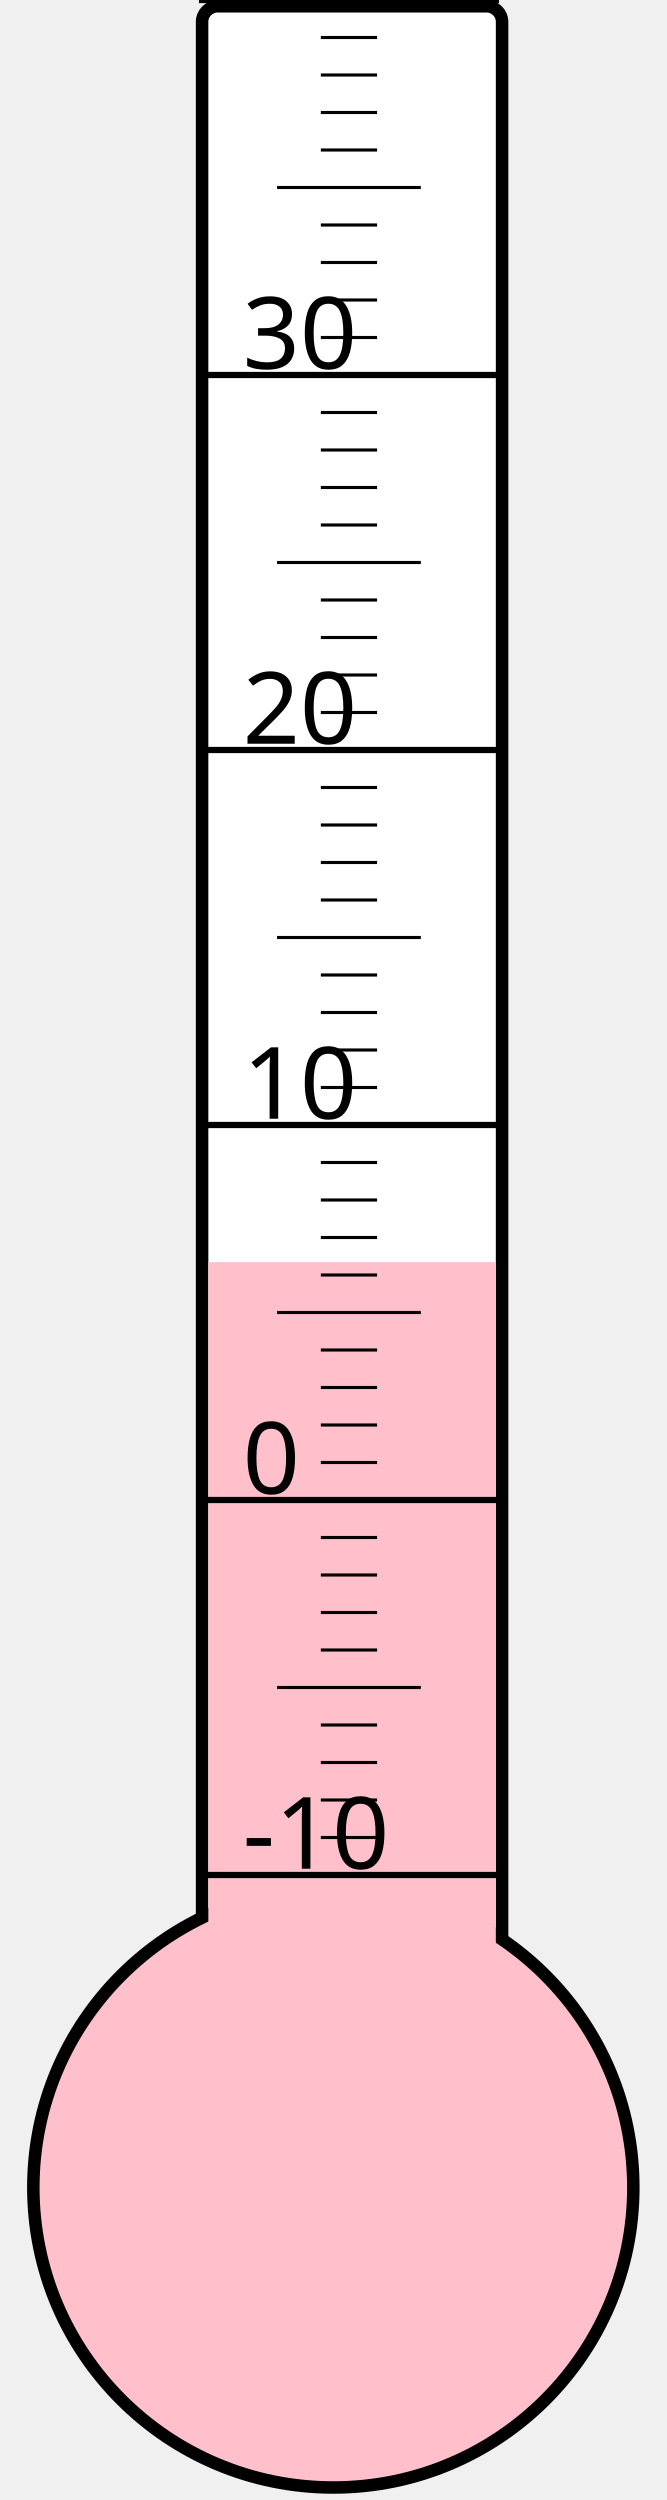
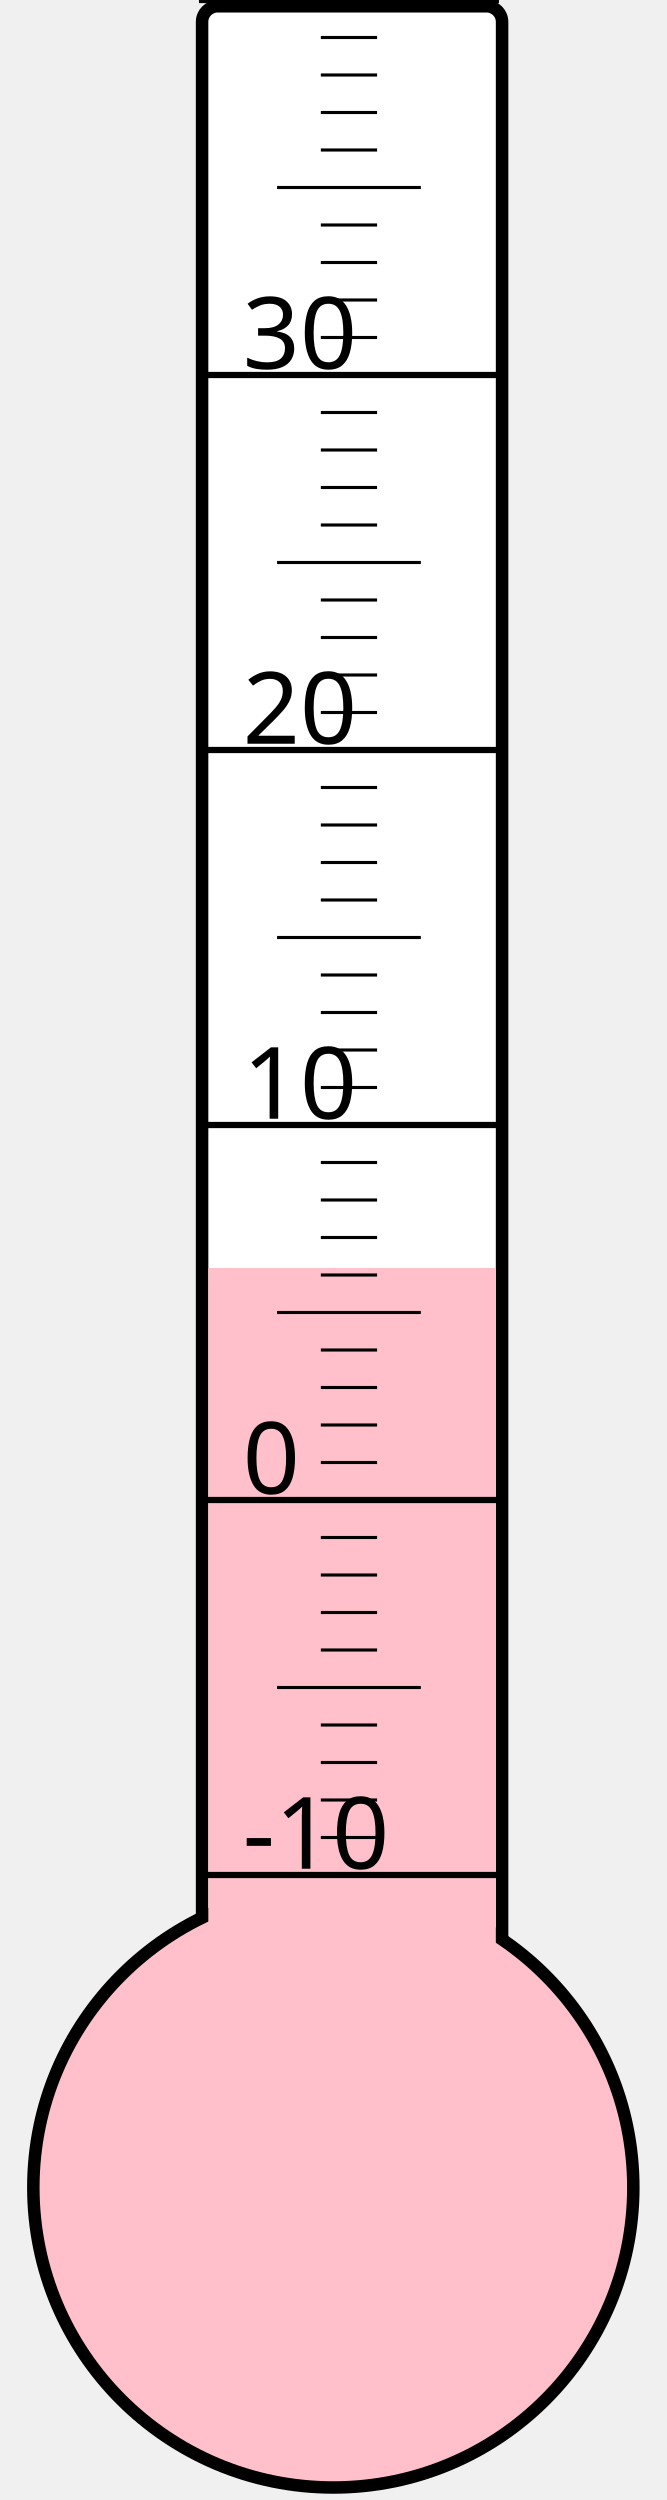
<svg xmlns="http://www.w3.org/2000/svg" width="40px" height="150px" viewBox="0 0 200 800">
  <rect width="200" height="800" x="0" y="0" style="fill: #ffffeb; fill-opacity: 0;" />
  <rect width="96" height="680" x="58" y="2" rx="5" ry="5" style="fill: white; fill-opacity: 1; stroke: black; stroke-width: 4;" />
  <circle cx="100" cy="700" r="96" style="fill: pink; stroke: black; stroke-width: 4;" />
-   <rect width="92" height="296.125" x="60" y="403.875" style="fill: pink; fill-opacity: 1; stroke-width: 0;" />
+   <rect width="92" height="294.25" x="60" y="405.75" style="fill: pink; fill-opacity: 1; stroke-width: 0;" />
  <text x="71" y="598" style="font-family: sans-serif; font-size: 24pt;">-10</text>
  <text x="71" y="478" style="font-family: sans-serif; font-size: 24pt;">0</text>
  <text x="71" y="358" style="font-family: sans-serif; font-size: 24pt;">10</text>
  <text x="71" y="238" style="font-family: sans-serif; font-size: 24pt;">20</text>
  <text x="71" y="118" style="font-family: sans-serif; font-size: 24pt;">30</text>
  <g style="stroke: black;">
    <line x1="57" y1="600" x2="153" y2="600" style="stroke-width: 2;" />
    <line x1="96" y1="588" x2="114" y2="588" style="stroke-width: 1;" />
    <line x1="96" y1="576" x2="114" y2="576" style="stroke-width: 1;" />
    <line x1="96" y1="564" x2="114" y2="564" style="stroke-width: 1;" />
    <line x1="96" y1="552" x2="114" y2="552" style="stroke-width: 1;" />
    <line x1="82" y1="540" x2="128" y2="540" style="stroke-width: 1;" />
    <line x1="96" y1="528" x2="114" y2="528" style="stroke-width: 1;" />
    <line x1="96" y1="516" x2="114" y2="516" style="stroke-width: 1;" />
    <line x1="96" y1="504" x2="114" y2="504" style="stroke-width: 1;" />
    <line x1="96" y1="492" x2="114" y2="492" style="stroke-width: 1;" />
    <line x1="57" y1="480" x2="153" y2="480" style="stroke-width: 2;" />
    <line x1="96" y1="468" x2="114" y2="468" style="stroke-width: 1;" />
    <line x1="96" y1="456" x2="114" y2="456" style="stroke-width: 1;" />
    <line x1="96" y1="444" x2="114" y2="444" style="stroke-width: 1;" />
    <line x1="96" y1="432" x2="114" y2="432" style="stroke-width: 1;" />
    <line x1="82" y1="420" x2="128" y2="420" style="stroke-width: 1;" />
    <line x1="96" y1="408" x2="114" y2="408" style="stroke-width: 1;" />
    <line x1="96" y1="396" x2="114" y2="396" style="stroke-width: 1;" />
    <line x1="96" y1="384" x2="114" y2="384" style="stroke-width: 1;" />
    <line x1="96" y1="372" x2="114" y2="372" style="stroke-width: 1;" />
    <line x1="57" y1="360" x2="153" y2="360" style="stroke-width: 2;" />
    <line x1="96" y1="348" x2="114" y2="348" style="stroke-width: 1;" />
    <line x1="96" y1="336" x2="114" y2="336" style="stroke-width: 1;" />
    <line x1="96" y1="324" x2="114" y2="324" style="stroke-width: 1;" />
    <line x1="96" y1="312" x2="114" y2="312" style="stroke-width: 1;" />
    <line x1="82" y1="300" x2="128" y2="300" style="stroke-width: 1;" />
    <line x1="96" y1="288" x2="114" y2="288" style="stroke-width: 1;" />
    <line x1="96" y1="276" x2="114" y2="276" style="stroke-width: 1;" />
    <line x1="96" y1="264" x2="114" y2="264" style="stroke-width: 1;" />
    <line x1="96" y1="252" x2="114" y2="252" style="stroke-width: 1;" />
    <line x1="57" y1="240" x2="153" y2="240" style="stroke-width: 2;" />
    <line x1="96" y1="228" x2="114" y2="228" style="stroke-width: 1;" />
    <line x1="96" y1="216" x2="114" y2="216" style="stroke-width: 1;" />
    <line x1="96" y1="204" x2="114" y2="204" style="stroke-width: 1;" />
    <line x1="96" y1="192" x2="114" y2="192" style="stroke-width: 1;" />
    <line x1="82" y1="180" x2="128" y2="180" style="stroke-width: 1;" />
    <line x1="96" y1="168" x2="114" y2="168" style="stroke-width: 1;" />
    <line x1="96" y1="156" x2="114" y2="156" style="stroke-width: 1;" />
    <line x1="96" y1="144" x2="114" y2="144" style="stroke-width: 1;" />
    <line x1="96" y1="132" x2="114" y2="132" style="stroke-width: 1;" />
    <line x1="57" y1="120" x2="153" y2="120" style="stroke-width: 2;" />
    <line x1="96" y1="108" x2="114" y2="108" style="stroke-width: 1;" />
    <line x1="96" y1="96" x2="114" y2="96" style="stroke-width: 1;" />
    <line x1="96" y1="84" x2="114" y2="84" style="stroke-width: 1;" />
    <line x1="96" y1="72" x2="114" y2="72" style="stroke-width: 1;" />
    <line x1="82" y1="60" x2="128" y2="60" style="stroke-width: 1;" />
    <line x1="96" y1="48" x2="114" y2="48" style="stroke-width: 1;" />
    <line x1="96" y1="36" x2="114" y2="36" style="stroke-width: 1;" />
    <line x1="96" y1="24" x2="114" y2="24" style="stroke-width: 1;" />
    <line x1="96" y1="12" x2="114" y2="12" style="stroke-width: 1;" />
    <line x1="57" y1="0" x2="153" y2="0" style="stroke-width: 2;" />
  </g>
</svg>
